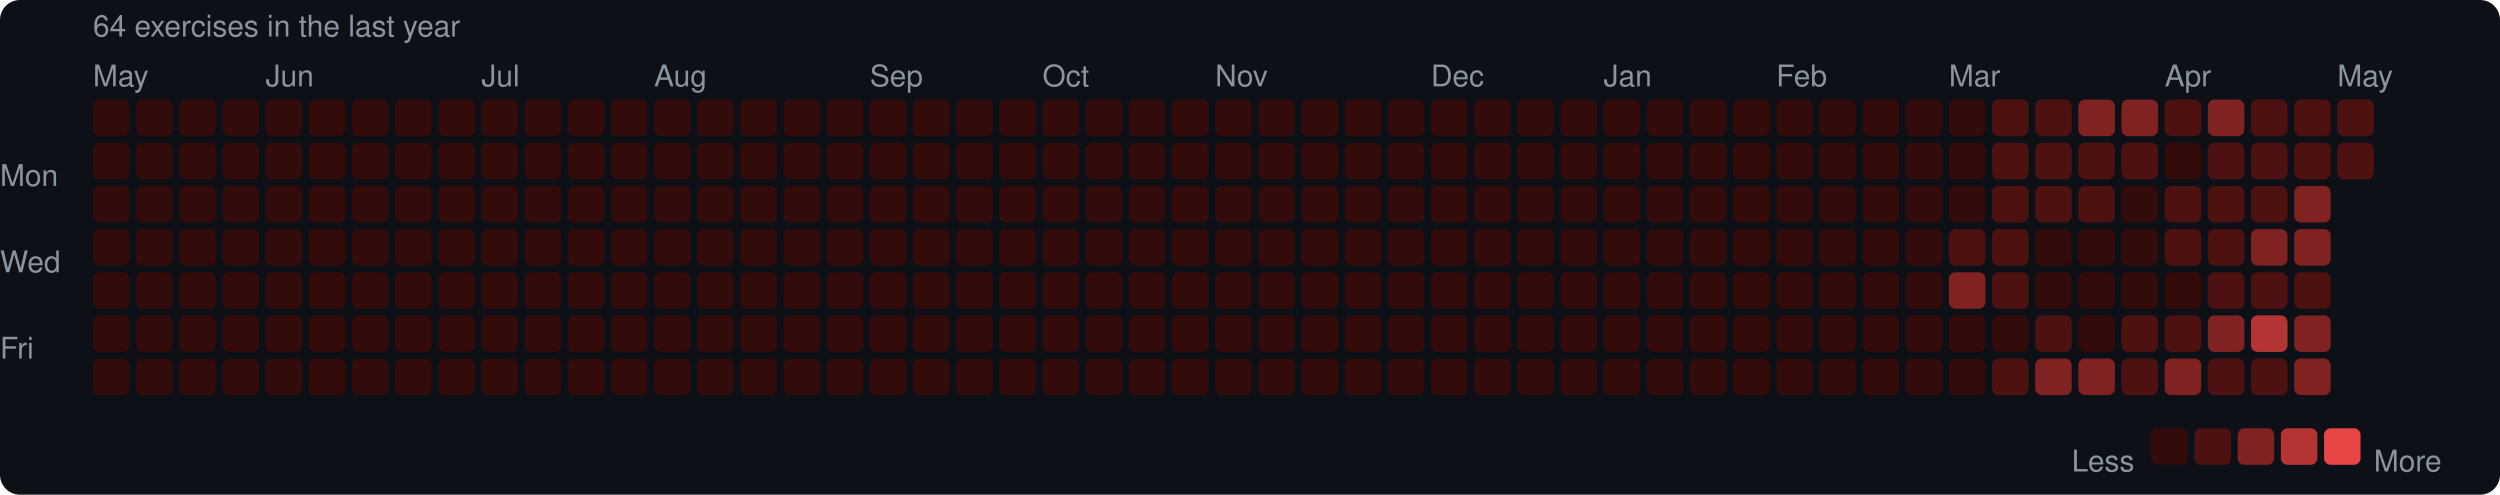
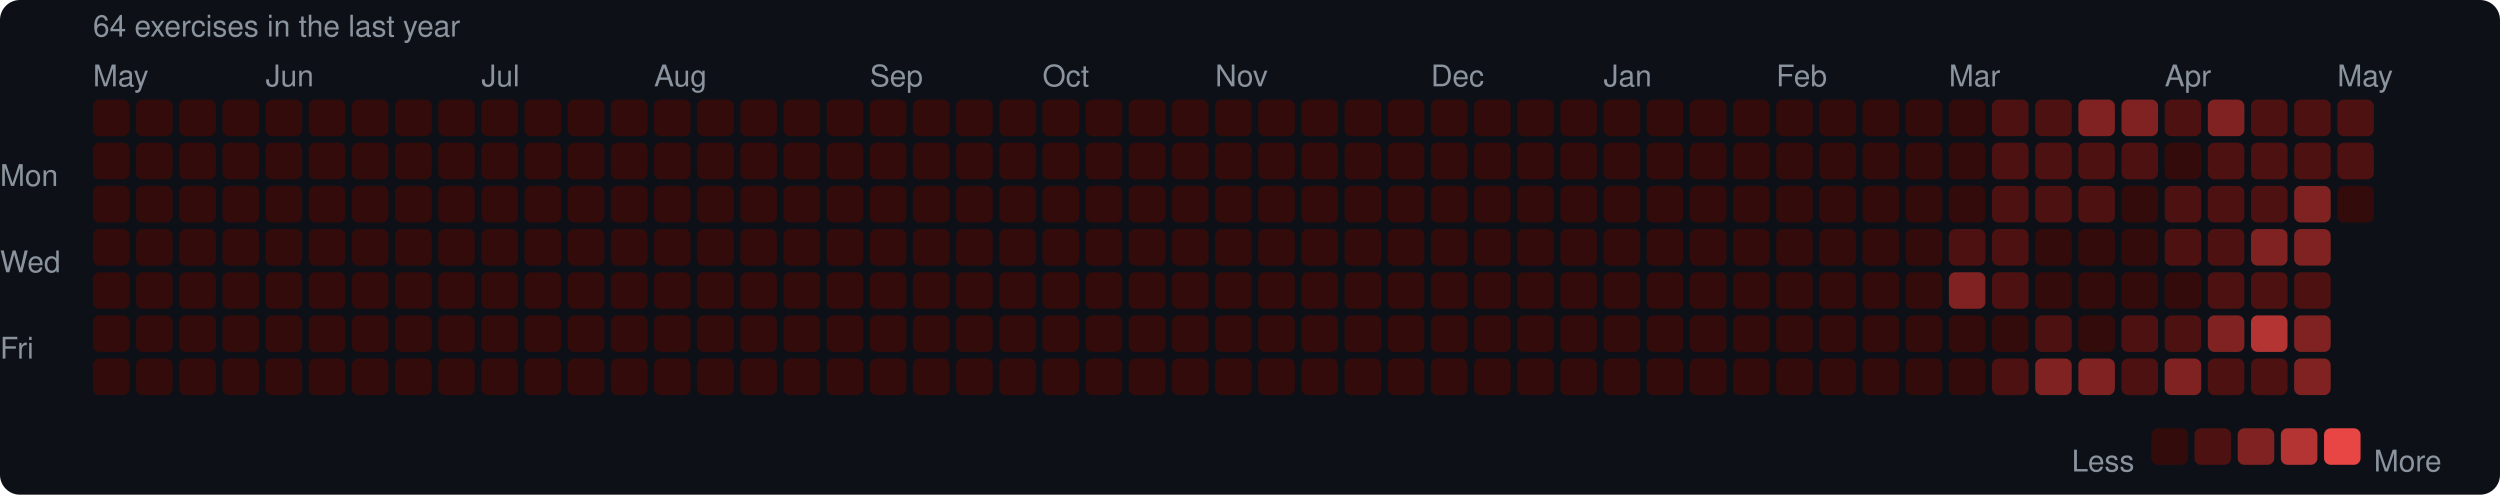
<svg xmlns="http://www.w3.org/2000/svg" width="753" height="149" viewBox="0 0 753 149">
  <rect width="753" height="149" rx="6" fill="#0d1117" />
  <style>text { font-family: -apple-system, BlinkMacSystemFont, "Segoe UI", Helvetica, Arial, sans-serif; fill: #8b949e; font-size: 9px; }</style>
  <text x="28" y="11" font-size="9">64 exercises in the last year</text>
  <text x="28" y="26">May</text>
  <text x="80" y="26">Jun</text>
  <text x="145" y="26">Jul</text>
  <text x="197" y="26">Aug</text>
  <text x="262" y="26">Sep</text>
  <text x="314" y="26">Oct</text>
  <text x="366" y="26">Nov</text>
  <text x="431" y="26">Dec</text>
  <text x="483" y="26">Jan</text>
  <text x="535" y="26">Feb</text>
  <text x="587" y="26">Mar</text>
  <text x="652" y="26">Apr</text>
  <text x="704" y="26">May</text>
  <text x="0" y="53" dominant-baseline="middle">Mon</text>
  <text x="0" y="79" dominant-baseline="middle">Wed</text>
  <text x="0" y="105" dominant-baseline="middle">Fri</text>
  <rect x="28" y="30" width="11" height="11" rx="2" fill="#330b0b" />
  <rect x="28" y="43" width="11" height="11" rx="2" fill="#330b0b" />
  <rect x="28" y="56" width="11" height="11" rx="2" fill="#330b0b" />
  <rect x="28" y="69" width="11" height="11" rx="2" fill="#330b0b" />
  <rect x="28" y="82" width="11" height="11" rx="2" fill="#330b0b" />
  <rect x="28" y="95" width="11" height="11" rx="2" fill="#330b0b" />
  <rect x="28" y="108" width="11" height="11" rx="2" fill="#330b0b" />
  <rect x="41" y="30" width="11" height="11" rx="2" fill="#330b0b" />
  <rect x="41" y="43" width="11" height="11" rx="2" fill="#330b0b" />
  <rect x="41" y="56" width="11" height="11" rx="2" fill="#330b0b" />
  <rect x="41" y="69" width="11" height="11" rx="2" fill="#330b0b" />
  <rect x="41" y="82" width="11" height="11" rx="2" fill="#330b0b" />
  <rect x="41" y="95" width="11" height="11" rx="2" fill="#330b0b" />
  <rect x="41" y="108" width="11" height="11" rx="2" fill="#330b0b" />
  <rect x="54" y="30" width="11" height="11" rx="2" fill="#330b0b" />
  <rect x="54" y="43" width="11" height="11" rx="2" fill="#330b0b" />
  <rect x="54" y="56" width="11" height="11" rx="2" fill="#330b0b" />
  <rect x="54" y="69" width="11" height="11" rx="2" fill="#330b0b" />
  <rect x="54" y="82" width="11" height="11" rx="2" fill="#330b0b" />
  <rect x="54" y="95" width="11" height="11" rx="2" fill="#330b0b" />
  <rect x="54" y="108" width="11" height="11" rx="2" fill="#330b0b" />
  <rect x="67" y="30" width="11" height="11" rx="2" fill="#330b0b" />
  <rect x="67" y="43" width="11" height="11" rx="2" fill="#330b0b" />
  <rect x="67" y="56" width="11" height="11" rx="2" fill="#330b0b" />
  <rect x="67" y="69" width="11" height="11" rx="2" fill="#330b0b" />
  <rect x="67" y="82" width="11" height="11" rx="2" fill="#330b0b" />
  <rect x="67" y="95" width="11" height="11" rx="2" fill="#330b0b" />
  <rect x="67" y="108" width="11" height="11" rx="2" fill="#330b0b" />
  <rect x="80" y="30" width="11" height="11" rx="2" fill="#330b0b" />
  <rect x="80" y="43" width="11" height="11" rx="2" fill="#330b0b" />
  <rect x="80" y="56" width="11" height="11" rx="2" fill="#330b0b" />
  <rect x="80" y="69" width="11" height="11" rx="2" fill="#330b0b" />
  <rect x="80" y="82" width="11" height="11" rx="2" fill="#330b0b" />
  <rect x="80" y="95" width="11" height="11" rx="2" fill="#330b0b" />
  <rect x="80" y="108" width="11" height="11" rx="2" fill="#330b0b" />
  <rect x="93" y="30" width="11" height="11" rx="2" fill="#330b0b" />
  <rect x="93" y="43" width="11" height="11" rx="2" fill="#330b0b" />
  <rect x="93" y="56" width="11" height="11" rx="2" fill="#330b0b" />
  <rect x="93" y="69" width="11" height="11" rx="2" fill="#330b0b" />
  <rect x="93" y="82" width="11" height="11" rx="2" fill="#330b0b" />
  <rect x="93" y="95" width="11" height="11" rx="2" fill="#330b0b" />
  <rect x="93" y="108" width="11" height="11" rx="2" fill="#330b0b" />
  <rect x="106" y="30" width="11" height="11" rx="2" fill="#330b0b" />
  <rect x="106" y="43" width="11" height="11" rx="2" fill="#330b0b" />
  <rect x="106" y="56" width="11" height="11" rx="2" fill="#330b0b" />
  <rect x="106" y="69" width="11" height="11" rx="2" fill="#330b0b" />
  <rect x="106" y="82" width="11" height="11" rx="2" fill="#330b0b" />
  <rect x="106" y="95" width="11" height="11" rx="2" fill="#330b0b" />
  <rect x="106" y="108" width="11" height="11" rx="2" fill="#330b0b" />
  <rect x="119" y="30" width="11" height="11" rx="2" fill="#330b0b" />
  <rect x="119" y="43" width="11" height="11" rx="2" fill="#330b0b" />
  <rect x="119" y="56" width="11" height="11" rx="2" fill="#330b0b" />
  <rect x="119" y="69" width="11" height="11" rx="2" fill="#330b0b" />
  <rect x="119" y="82" width="11" height="11" rx="2" fill="#330b0b" />
  <rect x="119" y="95" width="11" height="11" rx="2" fill="#330b0b" />
  <rect x="119" y="108" width="11" height="11" rx="2" fill="#330b0b" />
  <rect x="132" y="30" width="11" height="11" rx="2" fill="#330b0b" />
  <rect x="132" y="43" width="11" height="11" rx="2" fill="#330b0b" />
  <rect x="132" y="56" width="11" height="11" rx="2" fill="#330b0b" />
  <rect x="132" y="69" width="11" height="11" rx="2" fill="#330b0b" />
  <rect x="132" y="82" width="11" height="11" rx="2" fill="#330b0b" />
  <rect x="132" y="95" width="11" height="11" rx="2" fill="#330b0b" />
  <rect x="132" y="108" width="11" height="11" rx="2" fill="#330b0b" />
  <rect x="145" y="30" width="11" height="11" rx="2" fill="#330b0b" />
  <rect x="145" y="43" width="11" height="11" rx="2" fill="#330b0b" />
  <rect x="145" y="56" width="11" height="11" rx="2" fill="#330b0b" />
  <rect x="145" y="69" width="11" height="11" rx="2" fill="#330b0b" />
  <rect x="145" y="82" width="11" height="11" rx="2" fill="#330b0b" />
  <rect x="145" y="95" width="11" height="11" rx="2" fill="#330b0b" />
  <rect x="145" y="108" width="11" height="11" rx="2" fill="#330b0b" />
  <rect x="158" y="30" width="11" height="11" rx="2" fill="#330b0b" />
  <rect x="158" y="43" width="11" height="11" rx="2" fill="#330b0b" />
  <rect x="158" y="56" width="11" height="11" rx="2" fill="#330b0b" />
  <rect x="158" y="69" width="11" height="11" rx="2" fill="#330b0b" />
  <rect x="158" y="82" width="11" height="11" rx="2" fill="#330b0b" />
  <rect x="158" y="95" width="11" height="11" rx="2" fill="#330b0b" />
  <rect x="158" y="108" width="11" height="11" rx="2" fill="#330b0b" />
  <rect x="171" y="30" width="11" height="11" rx="2" fill="#330b0b" />
  <rect x="171" y="43" width="11" height="11" rx="2" fill="#330b0b" />
  <rect x="171" y="56" width="11" height="11" rx="2" fill="#330b0b" />
  <rect x="171" y="69" width="11" height="11" rx="2" fill="#330b0b" />
  <rect x="171" y="82" width="11" height="11" rx="2" fill="#330b0b" />
  <rect x="171" y="95" width="11" height="11" rx="2" fill="#330b0b" />
  <rect x="171" y="108" width="11" height="11" rx="2" fill="#330b0b" />
  <rect x="184" y="30" width="11" height="11" rx="2" fill="#330b0b" />
  <rect x="184" y="43" width="11" height="11" rx="2" fill="#330b0b" />
  <rect x="184" y="56" width="11" height="11" rx="2" fill="#330b0b" />
  <rect x="184" y="69" width="11" height="11" rx="2" fill="#330b0b" />
  <rect x="184" y="82" width="11" height="11" rx="2" fill="#330b0b" />
  <rect x="184" y="95" width="11" height="11" rx="2" fill="#330b0b" />
  <rect x="184" y="108" width="11" height="11" rx="2" fill="#330b0b" />
  <rect x="197" y="30" width="11" height="11" rx="2" fill="#330b0b" />
  <rect x="197" y="43" width="11" height="11" rx="2" fill="#330b0b" />
  <rect x="197" y="56" width="11" height="11" rx="2" fill="#330b0b" />
  <rect x="197" y="69" width="11" height="11" rx="2" fill="#330b0b" />
  <rect x="197" y="82" width="11" height="11" rx="2" fill="#330b0b" />
  <rect x="197" y="95" width="11" height="11" rx="2" fill="#330b0b" />
  <rect x="197" y="108" width="11" height="11" rx="2" fill="#330b0b" />
  <rect x="210" y="30" width="11" height="11" rx="2" fill="#330b0b" />
  <rect x="210" y="43" width="11" height="11" rx="2" fill="#330b0b" />
  <rect x="210" y="56" width="11" height="11" rx="2" fill="#330b0b" />
  <rect x="210" y="69" width="11" height="11" rx="2" fill="#330b0b" />
  <rect x="210" y="82" width="11" height="11" rx="2" fill="#330b0b" />
  <rect x="210" y="95" width="11" height="11" rx="2" fill="#330b0b" />
  <rect x="210" y="108" width="11" height="11" rx="2" fill="#330b0b" />
  <rect x="223" y="30" width="11" height="11" rx="2" fill="#330b0b" />
  <rect x="223" y="43" width="11" height="11" rx="2" fill="#330b0b" />
  <rect x="223" y="56" width="11" height="11" rx="2" fill="#330b0b" />
  <rect x="223" y="69" width="11" height="11" rx="2" fill="#330b0b" />
  <rect x="223" y="82" width="11" height="11" rx="2" fill="#330b0b" />
  <rect x="223" y="95" width="11" height="11" rx="2" fill="#330b0b" />
  <rect x="223" y="108" width="11" height="11" rx="2" fill="#330b0b" />
  <rect x="236" y="30" width="11" height="11" rx="2" fill="#330b0b" />
  <rect x="236" y="43" width="11" height="11" rx="2" fill="#330b0b" />
  <rect x="236" y="56" width="11" height="11" rx="2" fill="#330b0b" />
  <rect x="236" y="69" width="11" height="11" rx="2" fill="#330b0b" />
  <rect x="236" y="82" width="11" height="11" rx="2" fill="#330b0b" />
  <rect x="236" y="95" width="11" height="11" rx="2" fill="#330b0b" />
  <rect x="236" y="108" width="11" height="11" rx="2" fill="#330b0b" />
  <rect x="249" y="30" width="11" height="11" rx="2" fill="#330b0b" />
  <rect x="249" y="43" width="11" height="11" rx="2" fill="#330b0b" />
  <rect x="249" y="56" width="11" height="11" rx="2" fill="#330b0b" />
  <rect x="249" y="69" width="11" height="11" rx="2" fill="#330b0b" />
  <rect x="249" y="82" width="11" height="11" rx="2" fill="#330b0b" />
  <rect x="249" y="95" width="11" height="11" rx="2" fill="#330b0b" />
  <rect x="249" y="108" width="11" height="11" rx="2" fill="#330b0b" />
  <rect x="262" y="30" width="11" height="11" rx="2" fill="#330b0b" />
  <rect x="262" y="43" width="11" height="11" rx="2" fill="#330b0b" />
  <rect x="262" y="56" width="11" height="11" rx="2" fill="#330b0b" />
  <rect x="262" y="69" width="11" height="11" rx="2" fill="#330b0b" />
  <rect x="262" y="82" width="11" height="11" rx="2" fill="#330b0b" />
  <rect x="262" y="95" width="11" height="11" rx="2" fill="#330b0b" />
  <rect x="262" y="108" width="11" height="11" rx="2" fill="#330b0b" />
  <rect x="275" y="30" width="11" height="11" rx="2" fill="#330b0b" />
  <rect x="275" y="43" width="11" height="11" rx="2" fill="#330b0b" />
  <rect x="275" y="56" width="11" height="11" rx="2" fill="#330b0b" />
  <rect x="275" y="69" width="11" height="11" rx="2" fill="#330b0b" />
  <rect x="275" y="82" width="11" height="11" rx="2" fill="#330b0b" />
  <rect x="275" y="95" width="11" height="11" rx="2" fill="#330b0b" />
  <rect x="275" y="108" width="11" height="11" rx="2" fill="#330b0b" />
  <rect x="288" y="30" width="11" height="11" rx="2" fill="#330b0b" />
  <rect x="288" y="43" width="11" height="11" rx="2" fill="#330b0b" />
  <rect x="288" y="56" width="11" height="11" rx="2" fill="#330b0b" />
  <rect x="288" y="69" width="11" height="11" rx="2" fill="#330b0b" />
  <rect x="288" y="82" width="11" height="11" rx="2" fill="#330b0b" />
  <rect x="288" y="95" width="11" height="11" rx="2" fill="#330b0b" />
  <rect x="288" y="108" width="11" height="11" rx="2" fill="#330b0b" />
  <rect x="301" y="30" width="11" height="11" rx="2" fill="#330b0b" />
  <rect x="301" y="43" width="11" height="11" rx="2" fill="#330b0b" />
  <rect x="301" y="56" width="11" height="11" rx="2" fill="#330b0b" />
  <rect x="301" y="69" width="11" height="11" rx="2" fill="#330b0b" />
  <rect x="301" y="82" width="11" height="11" rx="2" fill="#330b0b" />
  <rect x="301" y="95" width="11" height="11" rx="2" fill="#330b0b" />
  <rect x="301" y="108" width="11" height="11" rx="2" fill="#330b0b" />
  <rect x="314" y="30" width="11" height="11" rx="2" fill="#330b0b" />
  <rect x="314" y="43" width="11" height="11" rx="2" fill="#330b0b" />
  <rect x="314" y="56" width="11" height="11" rx="2" fill="#330b0b" />
  <rect x="314" y="69" width="11" height="11" rx="2" fill="#330b0b" />
  <rect x="314" y="82" width="11" height="11" rx="2" fill="#330b0b" />
  <rect x="314" y="95" width="11" height="11" rx="2" fill="#330b0b" />
  <rect x="314" y="108" width="11" height="11" rx="2" fill="#330b0b" />
  <rect x="327" y="30" width="11" height="11" rx="2" fill="#330b0b" />
  <rect x="327" y="43" width="11" height="11" rx="2" fill="#330b0b" />
  <rect x="327" y="56" width="11" height="11" rx="2" fill="#330b0b" />
  <rect x="327" y="69" width="11" height="11" rx="2" fill="#330b0b" />
  <rect x="327" y="82" width="11" height="11" rx="2" fill="#330b0b" />
  <rect x="327" y="95" width="11" height="11" rx="2" fill="#330b0b" />
  <rect x="327" y="108" width="11" height="11" rx="2" fill="#330b0b" />
  <rect x="340" y="30" width="11" height="11" rx="2" fill="#330b0b" />
  <rect x="340" y="43" width="11" height="11" rx="2" fill="#330b0b" />
  <rect x="340" y="56" width="11" height="11" rx="2" fill="#330b0b" />
  <rect x="340" y="69" width="11" height="11" rx="2" fill="#330b0b" />
  <rect x="340" y="82" width="11" height="11" rx="2" fill="#330b0b" />
  <rect x="340" y="95" width="11" height="11" rx="2" fill="#330b0b" />
  <rect x="340" y="108" width="11" height="11" rx="2" fill="#330b0b" />
  <rect x="353" y="30" width="11" height="11" rx="2" fill="#330b0b" />
  <rect x="353" y="43" width="11" height="11" rx="2" fill="#330b0b" />
  <rect x="353" y="56" width="11" height="11" rx="2" fill="#330b0b" />
  <rect x="353" y="69" width="11" height="11" rx="2" fill="#330b0b" />
  <rect x="353" y="82" width="11" height="11" rx="2" fill="#330b0b" />
  <rect x="353" y="95" width="11" height="11" rx="2" fill="#330b0b" />
  <rect x="353" y="108" width="11" height="11" rx="2" fill="#330b0b" />
  <rect x="366" y="30" width="11" height="11" rx="2" fill="#330b0b" />
  <rect x="366" y="43" width="11" height="11" rx="2" fill="#330b0b" />
  <rect x="366" y="56" width="11" height="11" rx="2" fill="#330b0b" />
  <rect x="366" y="69" width="11" height="11" rx="2" fill="#330b0b" />
  <rect x="366" y="82" width="11" height="11" rx="2" fill="#330b0b" />
  <rect x="366" y="95" width="11" height="11" rx="2" fill="#330b0b" />
  <rect x="366" y="108" width="11" height="11" rx="2" fill="#330b0b" />
  <rect x="379" y="30" width="11" height="11" rx="2" fill="#330b0b" />
  <rect x="379" y="43" width="11" height="11" rx="2" fill="#330b0b" />
  <rect x="379" y="56" width="11" height="11" rx="2" fill="#330b0b" />
  <rect x="379" y="69" width="11" height="11" rx="2" fill="#330b0b" />
  <rect x="379" y="82" width="11" height="11" rx="2" fill="#330b0b" />
  <rect x="379" y="95" width="11" height="11" rx="2" fill="#330b0b" />
  <rect x="379" y="108" width="11" height="11" rx="2" fill="#330b0b" />
  <rect x="392" y="30" width="11" height="11" rx="2" fill="#330b0b" />
  <rect x="392" y="43" width="11" height="11" rx="2" fill="#330b0b" />
  <rect x="392" y="56" width="11" height="11" rx="2" fill="#330b0b" />
  <rect x="392" y="69" width="11" height="11" rx="2" fill="#330b0b" />
  <rect x="392" y="82" width="11" height="11" rx="2" fill="#330b0b" />
  <rect x="392" y="95" width="11" height="11" rx="2" fill="#330b0b" />
  <rect x="392" y="108" width="11" height="11" rx="2" fill="#330b0b" />
  <rect x="405" y="30" width="11" height="11" rx="2" fill="#330b0b" />
  <rect x="405" y="43" width="11" height="11" rx="2" fill="#330b0b" />
  <rect x="405" y="56" width="11" height="11" rx="2" fill="#330b0b" />
  <rect x="405" y="69" width="11" height="11" rx="2" fill="#330b0b" />
  <rect x="405" y="82" width="11" height="11" rx="2" fill="#330b0b" />
  <rect x="405" y="95" width="11" height="11" rx="2" fill="#330b0b" />
  <rect x="405" y="108" width="11" height="11" rx="2" fill="#330b0b" />
  <rect x="418" y="30" width="11" height="11" rx="2" fill="#330b0b" />
  <rect x="418" y="43" width="11" height="11" rx="2" fill="#330b0b" />
  <rect x="418" y="56" width="11" height="11" rx="2" fill="#330b0b" />
  <rect x="418" y="69" width="11" height="11" rx="2" fill="#330b0b" />
  <rect x="418" y="82" width="11" height="11" rx="2" fill="#330b0b" />
  <rect x="418" y="95" width="11" height="11" rx="2" fill="#330b0b" />
  <rect x="418" y="108" width="11" height="11" rx="2" fill="#330b0b" />
  <rect x="431" y="30" width="11" height="11" rx="2" fill="#330b0b" />
  <rect x="431" y="43" width="11" height="11" rx="2" fill="#330b0b" />
  <rect x="431" y="56" width="11" height="11" rx="2" fill="#330b0b" />
  <rect x="431" y="69" width="11" height="11" rx="2" fill="#330b0b" />
  <rect x="431" y="82" width="11" height="11" rx="2" fill="#330b0b" />
  <rect x="431" y="95" width="11" height="11" rx="2" fill="#330b0b" />
  <rect x="431" y="108" width="11" height="11" rx="2" fill="#330b0b" />
  <rect x="444" y="30" width="11" height="11" rx="2" fill="#330b0b" />
  <rect x="444" y="43" width="11" height="11" rx="2" fill="#330b0b" />
  <rect x="444" y="56" width="11" height="11" rx="2" fill="#330b0b" />
  <rect x="444" y="69" width="11" height="11" rx="2" fill="#330b0b" />
  <rect x="444" y="82" width="11" height="11" rx="2" fill="#330b0b" />
  <rect x="444" y="95" width="11" height="11" rx="2" fill="#330b0b" />
  <rect x="444" y="108" width="11" height="11" rx="2" fill="#330b0b" />
  <rect x="457" y="30" width="11" height="11" rx="2" fill="#330b0b" />
  <rect x="457" y="43" width="11" height="11" rx="2" fill="#330b0b" />
  <rect x="457" y="56" width="11" height="11" rx="2" fill="#330b0b" />
  <rect x="457" y="69" width="11" height="11" rx="2" fill="#330b0b" />
  <rect x="457" y="82" width="11" height="11" rx="2" fill="#330b0b" />
  <rect x="457" y="95" width="11" height="11" rx="2" fill="#330b0b" />
  <rect x="457" y="108" width="11" height="11" rx="2" fill="#330b0b" />
  <rect x="470" y="30" width="11" height="11" rx="2" fill="#330b0b" />
  <rect x="470" y="43" width="11" height="11" rx="2" fill="#330b0b" />
  <rect x="470" y="56" width="11" height="11" rx="2" fill="#330b0b" />
  <rect x="470" y="69" width="11" height="11" rx="2" fill="#330b0b" />
  <rect x="470" y="82" width="11" height="11" rx="2" fill="#330b0b" />
  <rect x="470" y="95" width="11" height="11" rx="2" fill="#330b0b" />
  <rect x="470" y="108" width="11" height="11" rx="2" fill="#330b0b" />
  <rect x="483" y="30" width="11" height="11" rx="2" fill="#330b0b" />
  <rect x="483" y="43" width="11" height="11" rx="2" fill="#330b0b" />
  <rect x="483" y="56" width="11" height="11" rx="2" fill="#330b0b" />
  <rect x="483" y="69" width="11" height="11" rx="2" fill="#330b0b" />
  <rect x="483" y="82" width="11" height="11" rx="2" fill="#330b0b" />
  <rect x="483" y="95" width="11" height="11" rx="2" fill="#330b0b" />
  <rect x="483" y="108" width="11" height="11" rx="2" fill="#330b0b" />
  <rect x="496" y="30" width="11" height="11" rx="2" fill="#330b0b" />
  <rect x="496" y="43" width="11" height="11" rx="2" fill="#330b0b" />
  <rect x="496" y="56" width="11" height="11" rx="2" fill="#330b0b" />
  <rect x="496" y="69" width="11" height="11" rx="2" fill="#330b0b" />
  <rect x="496" y="82" width="11" height="11" rx="2" fill="#330b0b" />
  <rect x="496" y="95" width="11" height="11" rx="2" fill="#330b0b" />
  <rect x="496" y="108" width="11" height="11" rx="2" fill="#330b0b" />
  <rect x="509" y="30" width="11" height="11" rx="2" fill="#330b0b" />
  <rect x="509" y="43" width="11" height="11" rx="2" fill="#330b0b" />
  <rect x="509" y="56" width="11" height="11" rx="2" fill="#330b0b" />
  <rect x="509" y="69" width="11" height="11" rx="2" fill="#330b0b" />
  <rect x="509" y="82" width="11" height="11" rx="2" fill="#330b0b" />
  <rect x="509" y="95" width="11" height="11" rx="2" fill="#330b0b" />
  <rect x="509" y="108" width="11" height="11" rx="2" fill="#330b0b" />
  <rect x="522" y="30" width="11" height="11" rx="2" fill="#330b0b" />
  <rect x="522" y="43" width="11" height="11" rx="2" fill="#330b0b" />
  <rect x="522" y="56" width="11" height="11" rx="2" fill="#330b0b" />
  <rect x="522" y="69" width="11" height="11" rx="2" fill="#330b0b" />
  <rect x="522" y="82" width="11" height="11" rx="2" fill="#330b0b" />
  <rect x="522" y="95" width="11" height="11" rx="2" fill="#330b0b" />
  <rect x="522" y="108" width="11" height="11" rx="2" fill="#330b0b" />
  <rect x="535" y="30" width="11" height="11" rx="2" fill="#330b0b" />
  <rect x="535" y="43" width="11" height="11" rx="2" fill="#330b0b" />
  <rect x="535" y="56" width="11" height="11" rx="2" fill="#330b0b" />
  <rect x="535" y="69" width="11" height="11" rx="2" fill="#330b0b" />
  <rect x="535" y="82" width="11" height="11" rx="2" fill="#330b0b" />
  <rect x="535" y="95" width="11" height="11" rx="2" fill="#330b0b" />
  <rect x="535" y="108" width="11" height="11" rx="2" fill="#330b0b" />
  <rect x="548" y="30" width="11" height="11" rx="2" fill="#330b0b" />
  <rect x="548" y="43" width="11" height="11" rx="2" fill="#330b0b" />
  <rect x="548" y="56" width="11" height="11" rx="2" fill="#330b0b" />
  <rect x="548" y="69" width="11" height="11" rx="2" fill="#330b0b" />
  <rect x="548" y="82" width="11" height="11" rx="2" fill="#330b0b" />
  <rect x="548" y="95" width="11" height="11" rx="2" fill="#330b0b" />
  <rect x="548" y="108" width="11" height="11" rx="2" fill="#330b0b" />
  <rect x="561" y="30" width="11" height="11" rx="2" fill="#330b0b" />
  <rect x="561" y="43" width="11" height="11" rx="2" fill="#330b0b" />
  <rect x="561" y="56" width="11" height="11" rx="2" fill="#330b0b" />
  <rect x="561" y="69" width="11" height="11" rx="2" fill="#330b0b" />
  <rect x="561" y="82" width="11" height="11" rx="2" fill="#330b0b" />
  <rect x="561" y="95" width="11" height="11" rx="2" fill="#330b0b" />
  <rect x="561" y="108" width="11" height="11" rx="2" fill="#330b0b" />
  <rect x="574" y="30" width="11" height="11" rx="2" fill="#330b0b" />
  <rect x="574" y="43" width="11" height="11" rx="2" fill="#330b0b" />
  <rect x="574" y="56" width="11" height="11" rx="2" fill="#330b0b" />
  <rect x="574" y="69" width="11" height="11" rx="2" fill="#330b0b" />
  <rect x="574" y="82" width="11" height="11" rx="2" fill="#330b0b" />
  <rect x="574" y="95" width="11" height="11" rx="2" fill="#330b0b" />
  <rect x="574" y="108" width="11" height="11" rx="2" fill="#330b0b" />
  <rect x="587" y="30" width="11" height="11" rx="2" fill="#330b0b" />
  <rect x="587" y="43" width="11" height="11" rx="2" fill="#330b0b" />
  <rect x="587" y="56" width="11" height="11" rx="2" fill="#330b0b" />
  <rect x="587" y="69" width="11" height="11" rx="2" fill="#4e1111" />
  <rect x="587" y="82" width="11" height="11" rx="2" fill="#812222" />
  <rect x="587" y="95" width="11" height="11" rx="2" fill="#330b0b" />
  <rect x="587" y="108" width="11" height="11" rx="2" fill="#330b0b" />
  <rect x="600" y="30" width="11" height="11" rx="2" fill="#4e1111" />
  <rect x="600" y="43" width="11" height="11" rx="2" fill="#4e1111" />
  <rect x="600" y="56" width="11" height="11" rx="2" fill="#4e1111" />
  <rect x="600" y="69" width="11" height="11" rx="2" fill="#4e1111" />
  <rect x="600" y="82" width="11" height="11" rx="2" fill="#4e1111" />
  <rect x="600" y="95" width="11" height="11" rx="2" fill="#330b0b" />
  <rect x="600" y="108" width="11" height="11" rx="2" fill="#4e1111" />
  <rect x="613" y="30" width="11" height="11" rx="2" fill="#4e1111" />
  <rect x="613" y="43" width="11" height="11" rx="2" fill="#4e1111" />
  <rect x="613" y="56" width="11" height="11" rx="2" fill="#4e1111" />
  <rect x="613" y="69" width="11" height="11" rx="2" fill="#330b0b" />
  <rect x="613" y="82" width="11" height="11" rx="2" fill="#330b0b" />
  <rect x="613" y="95" width="11" height="11" rx="2" fill="#4e1111" />
  <rect x="613" y="108" width="11" height="11" rx="2" fill="#812222" />
  <rect x="626" y="30" width="11" height="11" rx="2" fill="#812222" />
  <rect x="626" y="43" width="11" height="11" rx="2" fill="#4e1111" />
  <rect x="626" y="56" width="11" height="11" rx="2" fill="#4e1111" />
  <rect x="626" y="69" width="11" height="11" rx="2" fill="#330b0b" />
  <rect x="626" y="82" width="11" height="11" rx="2" fill="#330b0b" />
  <rect x="626" y="95" width="11" height="11" rx="2" fill="#330b0b" />
  <rect x="626" y="108" width="11" height="11" rx="2" fill="#812222" />
  <rect x="639" y="30" width="11" height="11" rx="2" fill="#812222" />
  <rect x="639" y="43" width="11" height="11" rx="2" fill="#4e1111" />
  <rect x="639" y="56" width="11" height="11" rx="2" fill="#330b0b" />
  <rect x="639" y="69" width="11" height="11" rx="2" fill="#330b0b" />
  <rect x="639" y="82" width="11" height="11" rx="2" fill="#330b0b" />
  <rect x="639" y="95" width="11" height="11" rx="2" fill="#4e1111" />
  <rect x="639" y="108" width="11" height="11" rx="2" fill="#4e1111" />
  <rect x="652" y="30" width="11" height="11" rx="2" fill="#4e1111" />
  <rect x="652" y="43" width="11" height="11" rx="2" fill="#330b0b" />
  <rect x="652" y="56" width="11" height="11" rx="2" fill="#4e1111" />
  <rect x="652" y="69" width="11" height="11" rx="2" fill="#4e1111" />
  <rect x="652" y="82" width="11" height="11" rx="2" fill="#330b0b" />
  <rect x="652" y="95" width="11" height="11" rx="2" fill="#4e1111" />
  <rect x="652" y="108" width="11" height="11" rx="2" fill="#812222" />
  <rect x="665" y="30" width="11" height="11" rx="2" fill="#812222" />
  <rect x="665" y="43" width="11" height="11" rx="2" fill="#4e1111" />
  <rect x="665" y="56" width="11" height="11" rx="2" fill="#4e1111" />
  <rect x="665" y="69" width="11" height="11" rx="2" fill="#4e1111" />
  <rect x="665" y="82" width="11" height="11" rx="2" fill="#4e1111" />
  <rect x="665" y="95" width="11" height="11" rx="2" fill="#812222" />
  <rect x="665" y="108" width="11" height="11" rx="2" fill="#4e1111" />
  <rect x="678" y="30" width="11" height="11" rx="2" fill="#4e1111" />
  <rect x="678" y="43" width="11" height="11" rx="2" fill="#4e1111" />
  <rect x="678" y="56" width="11" height="11" rx="2" fill="#4e1111" />
  <rect x="678" y="69" width="11" height="11" rx="2" fill="#812222" />
  <rect x="678" y="82" width="11" height="11" rx="2" fill="#4e1111" />
  <rect x="678" y="95" width="11" height="11" rx="2" fill="#b43434" />
  <rect x="678" y="108" width="11" height="11" rx="2" fill="#4e1111" />
  <rect x="691" y="30" width="11" height="11" rx="2" fill="#4e1111" />
  <rect x="691" y="43" width="11" height="11" rx="2" fill="#4e1111" />
  <rect x="691" y="56" width="11" height="11" rx="2" fill="#812222" />
  <rect x="691" y="69" width="11" height="11" rx="2" fill="#812222" />
  <rect x="691" y="82" width="11" height="11" rx="2" fill="#4e1111" />
  <rect x="691" y="95" width="11" height="11" rx="2" fill="#812222" />
  <rect x="691" y="108" width="11" height="11" rx="2" fill="#812222" />
  <rect x="704" y="30" width="11" height="11" rx="2" fill="#4e1111" />
  <rect x="704" y="43" width="11" height="11" rx="2" fill="#4e1111" />
+   <rect x="704" y="56" width="11" height="11" rx="2" fill="#330b0b" />
  <text x="624" y="139" dominant-baseline="middle">Less</text>
  <rect x="648" y="129" width="11" height="11" rx="2" fill="#330b0b" />
  <rect x="661" y="129" width="11" height="11" rx="2" fill="#4e1111" />
  <rect x="674" y="129" width="11" height="11" rx="2" fill="#812222" />
  <rect x="687" y="129" width="11" height="11" rx="2" fill="#b43434" />
  <rect x="700" y="129" width="11" height="11" rx="2" fill="#e84545" />
  <text x="715" y="139" dominant-baseline="middle">More</text>
</svg>
